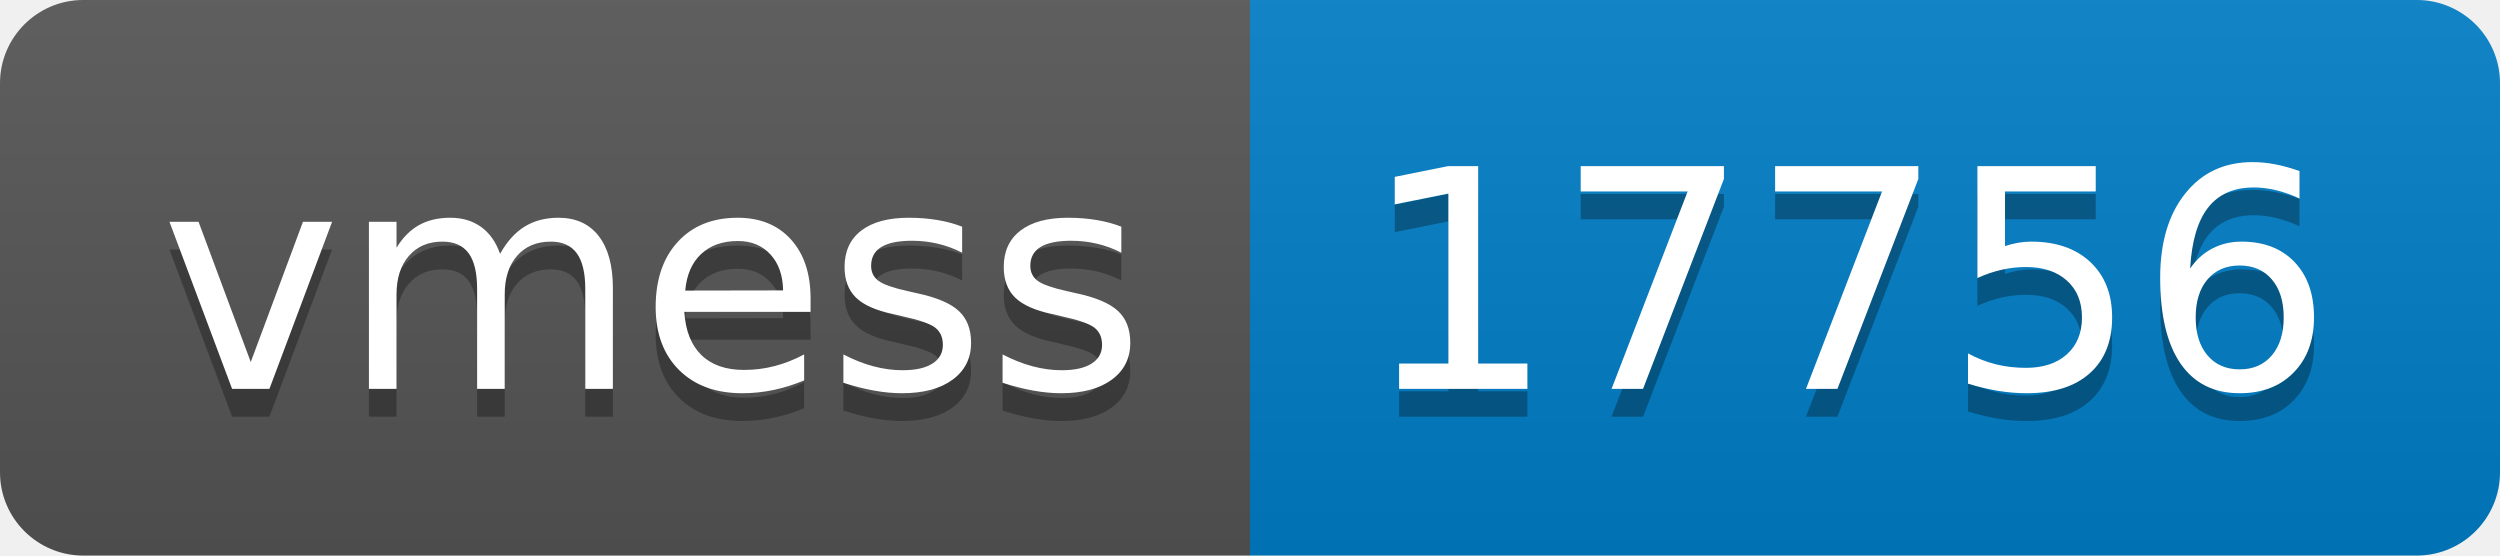
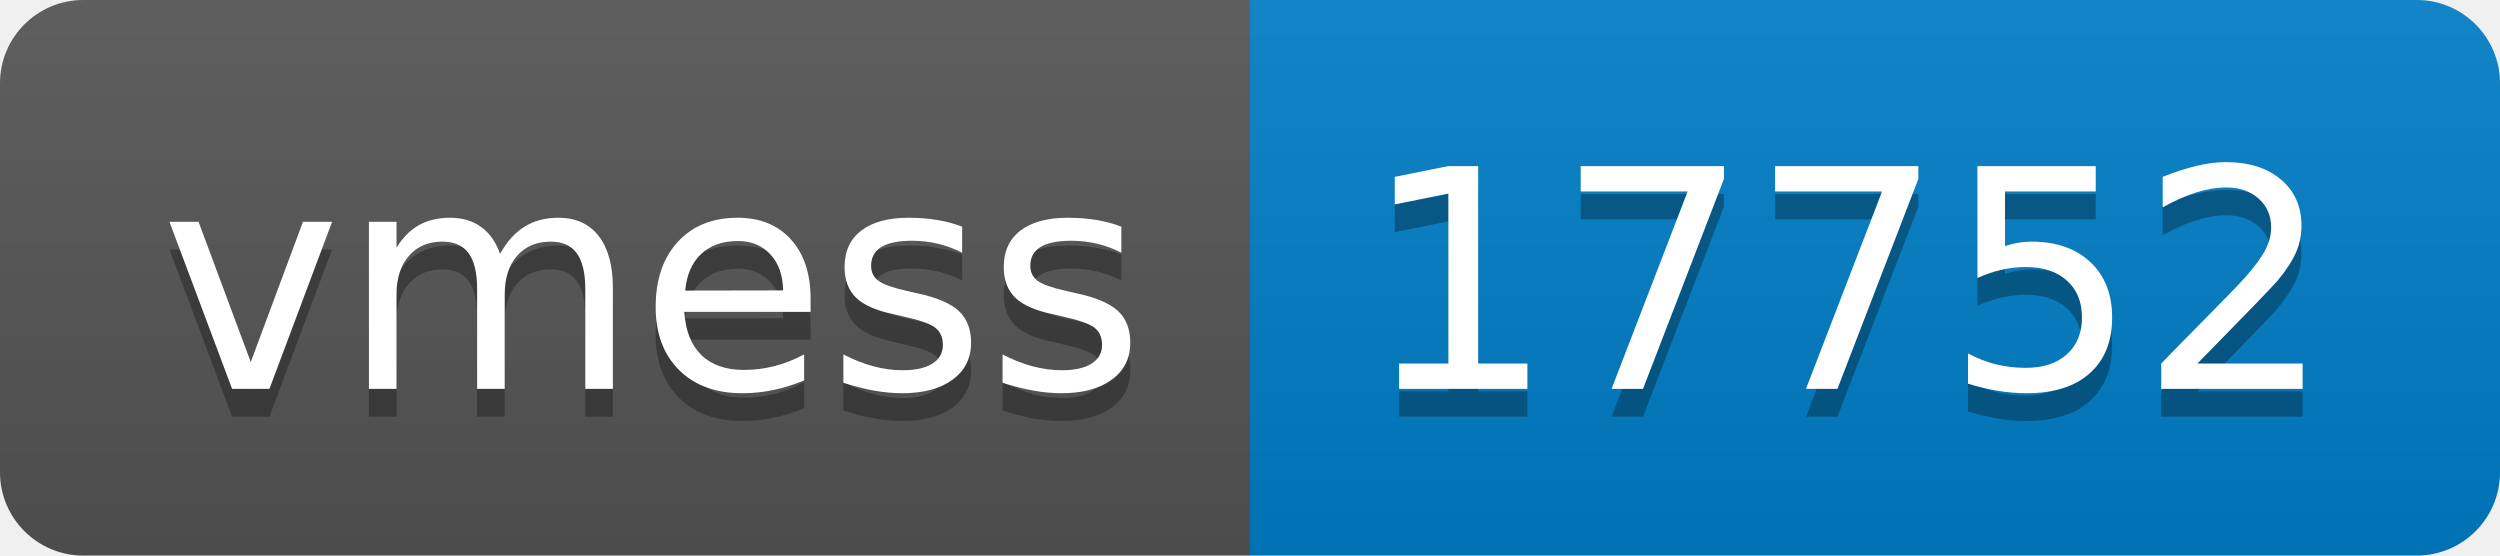
- <svg xmlns="http://www.w3.org/2000/svg" width="90" height="20" role="img" aria-label="vmess: 17756">
+ <svg xmlns="http://www.w3.org/2000/svg" width="90" height="20" role="img" aria-label="vmess: 17752">
  <linearGradient id="s" x2="0" y2="100%">
    <stop offset="0" stop-color="#bbb" stop-opacity=".1" />
    <stop offset="1" stop-opacity=".1" />
  </linearGradient>
  <clipPath id="r">
    <rect width="90" height="20" rx="3" fill="#fff" />
  </clipPath>
  <g clip-path="url(#r)">
    <rect width="45" height="20" fill="#555" />
    <rect x="45" width="45" height="20" fill="#007ec6" />
    <rect width="90" height="20" fill="url(#s)" />
  </g>
  <g fill="#fff" text-anchor="middle" font-family="Verdana,Geneva,DejaVu Sans,sans-serif" text-rendering="geometricPrecision" font-size="110">
    <text aria-hidden="true" x="235" y="150" fill="#010101" fill-opacity=".3" transform="scale(.1)" textLength="350">vmess</text>
    <text x="235" y="140" transform="scale(.1)" fill="#fff" textLength="350">vmess</text>
-     <text aria-hidden="true" x="665" y="150" fill="#010101" fill-opacity=".3" transform="scale(.1)" textLength="350">17756</text>
-     <text x="665" y="140" transform="scale(.1)" fill="#fff" textLength="350">17756</text>
+     <text aria-hidden="true" x="665" y="150" fill="#010101" fill-opacity=".3" transform="scale(.1)" textLength="350">17752</text>
+     <text x="665" y="140" transform="scale(.1)" fill="#fff" textLength="350">17752</text>
  </g>
</svg>
